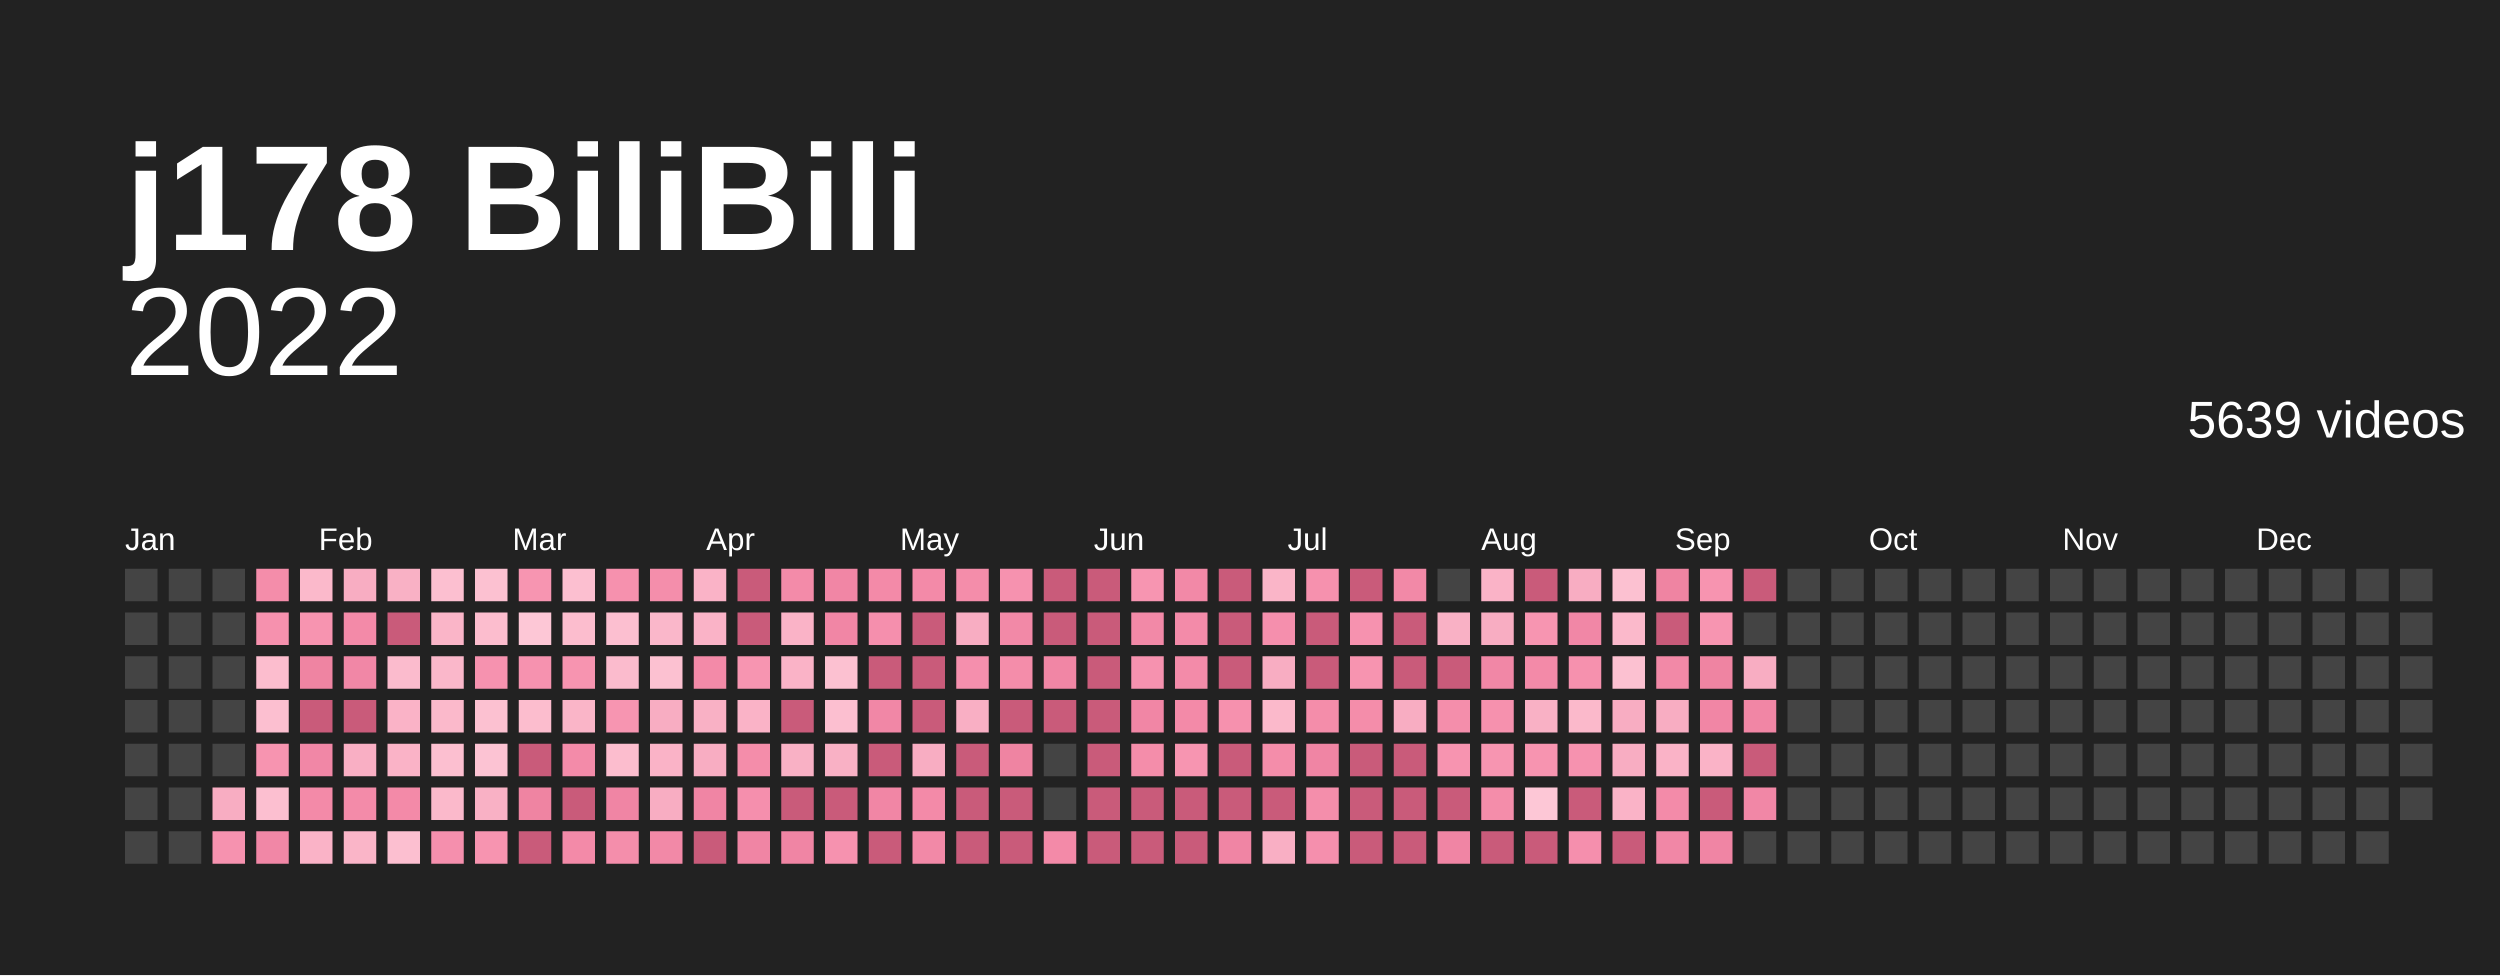
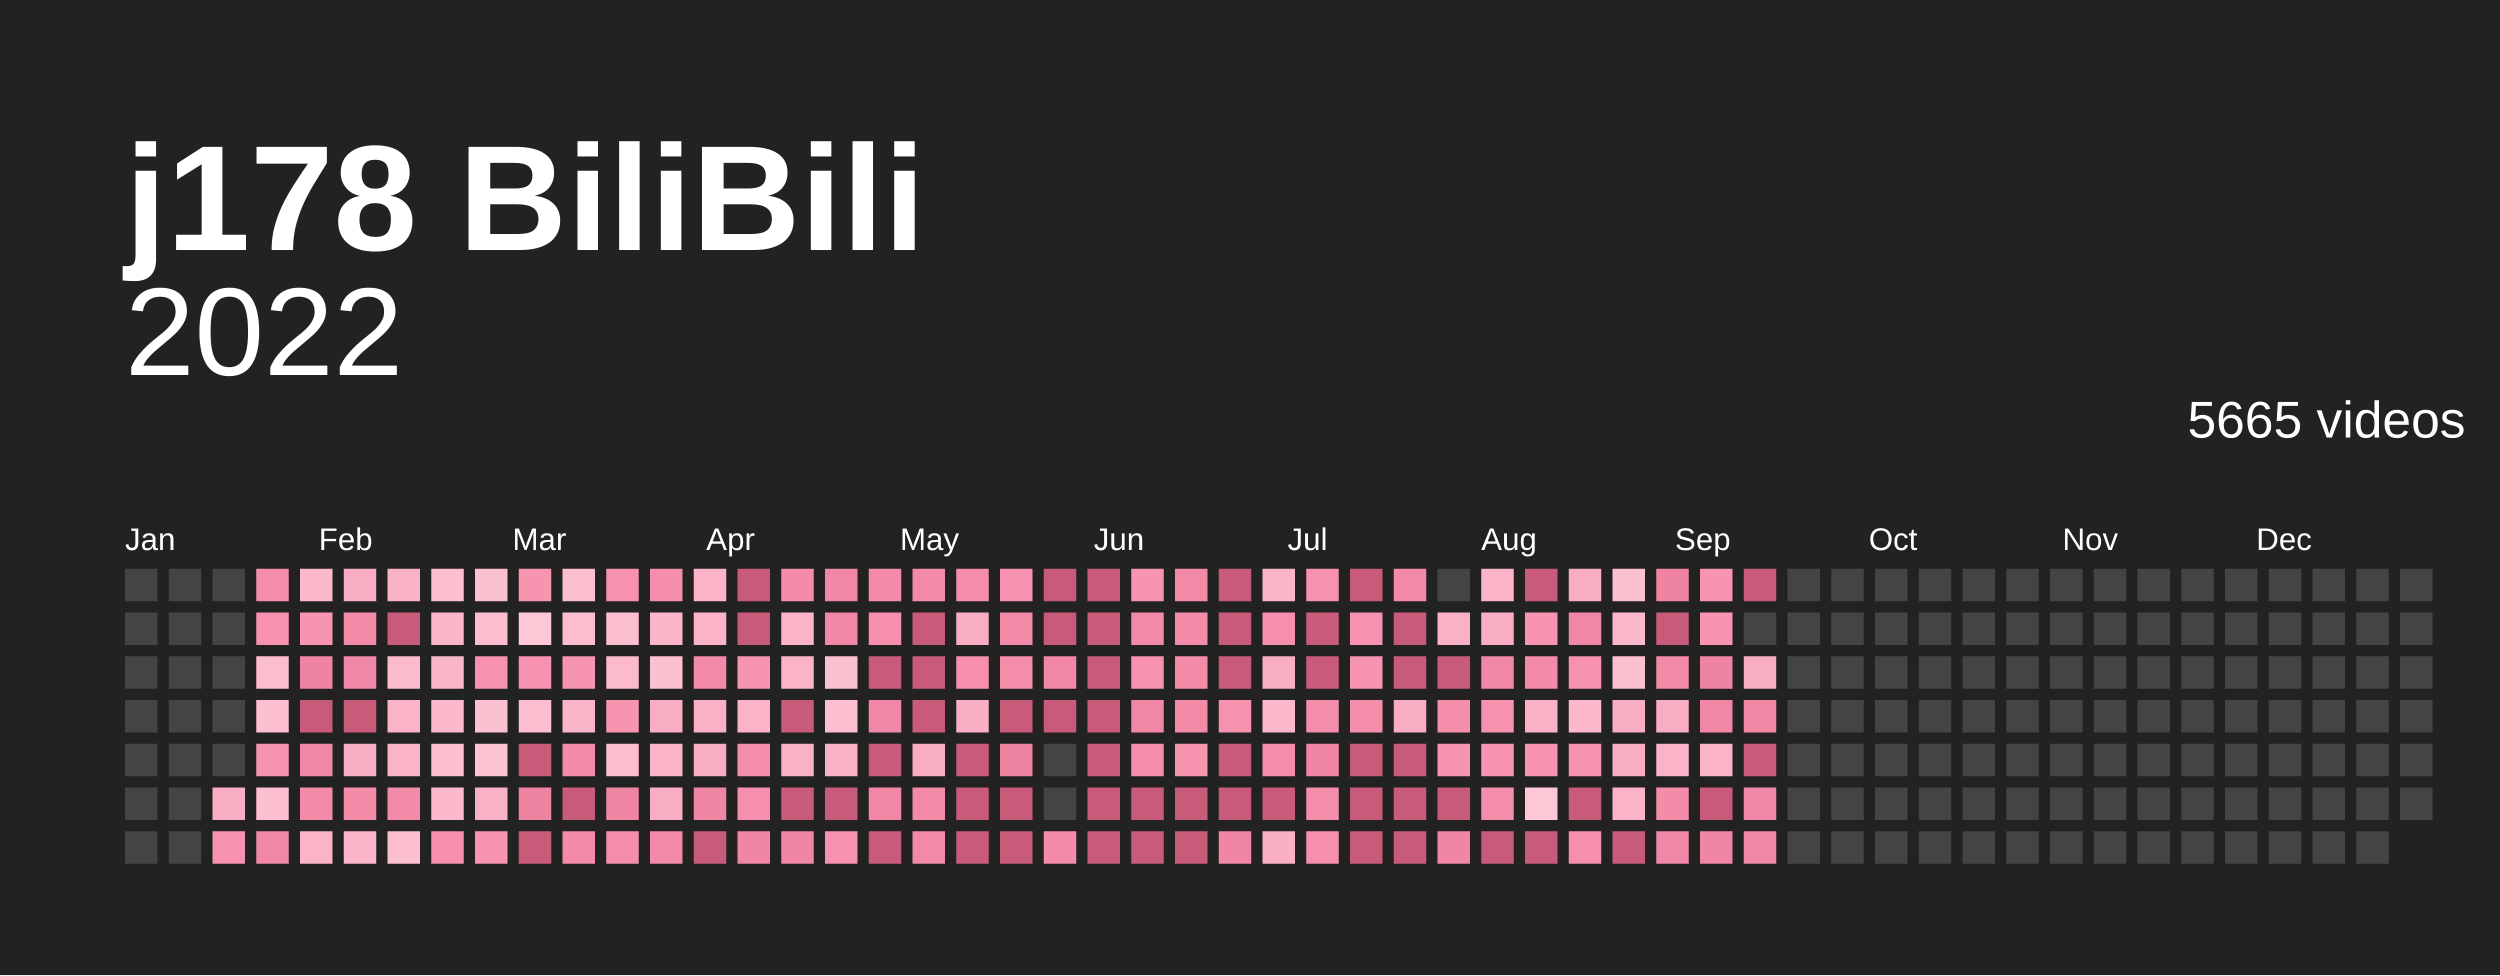
<svg xmlns="http://www.w3.org/2000/svg" baseProfile="full" height="78mm" version="1.1" viewBox="0,0,200,78" width="200mm">
  <defs />
  <rect fill="#222222" height="78" width="200" x="0" y="0" />
  <text fill="#ffffff" style="font-size:12px; font-family:Arial; font-weight:bold;" x="10" y="20">j178 BiliBili</text>
  <text alignment-baseline="hanging" fill="#ffffff" style="font-size:10.0px; font-family:Arial;" x="10" y="30">2022</text>
-   <text alignment-baseline="hanging" fill="#ffffff" style="font-size:4.125px; font-family:Arial;" x="175" y="35">5639 videos</text>
+   <text alignment-baseline="hanging" fill="#ffffff" style="font-size:4.125px; font-family:Arial;" x="175" y="35">5665 videos</text>
  <text fill="#ffffff" style="font-size:2.5px; font-family:Arial" x="10.0" y="44">Jan</text>
  <text fill="#ffffff" style="font-size:2.5px; font-family:Arial" x="25.5" y="44">Feb</text>
  <text fill="#ffffff" style="font-size:2.5px; font-family:Arial" x="41.0" y="44">Mar</text>
  <text fill="#ffffff" style="font-size:2.5px; font-family:Arial" x="56.5" y="44">Apr</text>
  <text fill="#ffffff" style="font-size:2.5px; font-family:Arial" x="72.0" y="44">May</text>
  <text fill="#ffffff" style="font-size:2.5px; font-family:Arial" x="87.5" y="44">Jun</text>
  <text fill="#ffffff" style="font-size:2.5px; font-family:Arial" x="103.0" y="44">Jul</text>
  <text fill="#ffffff" style="font-size:2.5px; font-family:Arial" x="118.5" y="44">Aug</text>
  <text fill="#ffffff" style="font-size:2.5px; font-family:Arial" x="134.0" y="44">Sep</text>
  <text fill="#ffffff" style="font-size:2.5px; font-family:Arial" x="149.5" y="44">Oct</text>
  <text fill="#ffffff" style="font-size:2.5px; font-family:Arial" x="165.0" y="44">Nov</text>
  <text fill="#ffffff" style="font-size:2.5px; font-family:Arial" x="180.5" y="44">Dec</text>
  <rect fill="#444444" height="2.6" width="2.6" x="10.0" y="45.5" />
  <rect fill="#444444" height="2.6" width="2.6" x="10.0" y="49.0" />
  <rect fill="#444444" height="2.6" width="2.6" x="10.0" y="52.5" />
  <rect fill="#444444" height="2.6" width="2.6" x="10.0" y="56.0" />
  <rect fill="#444444" height="2.6" width="2.6" x="10.0" y="59.5" />
  <rect fill="#444444" height="2.6" width="2.6" x="10.0" y="63.0" />
  <rect fill="#444444" height="2.6" width="2.6" x="10.0" y="66.5" />
  <rect fill="#444444" height="2.6" width="2.6" x="13.5" y="45.5" />
  <rect fill="#444444" height="2.6" width="2.6" x="13.5" y="49.0" />
  <rect fill="#444444" height="2.6" width="2.6" x="13.5" y="52.5" />
  <rect fill="#444444" height="2.6" width="2.6" x="13.5" y="56.0" />
  <rect fill="#444444" height="2.6" width="2.6" x="13.5" y="59.5" />
  <rect fill="#444444" height="2.6" width="2.6" x="13.5" y="63.0" />
  <rect fill="#444444" height="2.6" width="2.6" x="13.5" y="66.5" />
  <rect fill="#444444" height="2.6" width="2.6" x="17.0" y="45.5" />
  <rect fill="#444444" height="2.6" width="2.6" x="17.0" y="49.0" />
  <rect fill="#444444" height="2.6" width="2.6" x="17.0" y="52.5" />
  <rect fill="#444444" height="2.6" width="2.6" x="17.0" y="56.0" />
  <rect fill="#444444" height="2.6" width="2.6" x="17.0" y="59.5" />
  <rect fill="#f8adc2" height="2.6" width="2.6" x="17.0" y="63.0" />
  <rect fill="#f692af" height="2.6" width="2.6" x="17.0" y="66.5" />
  <rect fill="#f48daa" height="2.6" width="2.6" x="20.5" y="45.5" />
  <rect fill="#f691ae" height="2.6" width="2.6" x="20.5" y="49.0" />
  <rect fill="#fcbdce" height="2.6" width="2.6" x="20.5" y="52.5" />
  <rect fill="#fcbfd0" height="2.6" width="2.6" x="20.5" y="56.0" />
  <rect fill="#f794b0" height="2.6" width="2.6" x="20.5" y="59.5" />
  <rect fill="#fcbfd0" height="2.6" width="2.6" x="20.5" y="63.0" />
  <rect fill="#f187a6" height="2.6" width="2.6" x="20.5" y="66.5" />
  <rect fill="#fbb9cb" height="2.6" width="2.6" x="24.0" y="45.5" />
  <rect fill="#f794b0" height="2.6" width="2.6" x="24.0" y="49.0" />
  <rect fill="#ef84a2" height="2.6" width="2.6" x="24.0" y="52.5" />
  <rect fill="#c95b7a" height="2.6" width="2.6" x="24.0" y="56.0" />
  <rect fill="#f187a6" height="2.6" width="2.6" x="24.0" y="59.5" />
  <rect fill="#f38aa8" height="2.6" width="2.6" x="24.0" y="63.0" />
  <rect fill="#fab3c7" height="2.6" width="2.6" x="24.0" y="66.5" />
  <rect fill="#f8adc2" height="2.6" width="2.6" x="27.5" y="45.5" />
  <rect fill="#f38aa8" height="2.6" width="2.6" x="27.5" y="49.0" />
  <rect fill="#f187a6" height="2.6" width="2.6" x="27.5" y="52.5" />
  <rect fill="#c95b7a" height="2.6" width="2.6" x="27.5" y="56.0" />
  <rect fill="#f9afc4" height="2.6" width="2.6" x="27.5" y="59.5" />
  <rect fill="#f38ba9" height="2.6" width="2.6" x="27.5" y="63.0" />
  <rect fill="#fab5c8" height="2.6" width="2.6" x="27.5" y="66.5" />
  <rect fill="#f9b1c5" height="2.6" width="2.6" x="31.0" y="45.5" />
  <rect fill="#c95b7a" height="2.6" width="2.6" x="31.0" y="49.0" />
  <rect fill="#fbbbcd" height="2.6" width="2.6" x="31.0" y="52.5" />
  <rect fill="#fab3c7" height="2.6" width="2.6" x="31.0" y="56.0" />
  <rect fill="#fab3c7" height="2.6" width="2.6" x="31.0" y="59.5" />
  <rect fill="#f38aa8" height="2.6" width="2.6" x="31.0" y="63.0" />
  <rect fill="#fcbfd0" height="2.6" width="2.6" x="31.0" y="66.5" />
  <rect fill="#fcbfd0" height="2.6" width="2.6" x="34.5" y="45.5" />
  <rect fill="#fab5c8" height="2.6" width="2.6" x="34.5" y="49.0" />
  <rect fill="#fab7ca" height="2.6" width="2.6" x="34.5" y="52.5" />
  <rect fill="#fbb9cb" height="2.6" width="2.6" x="34.5" y="56.0" />
  <rect fill="#fcbfd0" height="2.6" width="2.6" x="34.5" y="59.5" />
  <rect fill="#fbb9cb" height="2.6" width="2.6" x="34.5" y="63.0" />
  <rect fill="#f58fad" height="2.6" width="2.6" x="34.5" y="66.5" />
  <rect fill="#fcc1d1" height="2.6" width="2.6" x="38.0" y="45.5" />
  <rect fill="#fcbdce" height="2.6" width="2.6" x="38.0" y="49.0" />
  <rect fill="#f692af" height="2.6" width="2.6" x="38.0" y="52.5" />
  <rect fill="#fcc1d1" height="2.6" width="2.6" x="38.0" y="56.0" />
  <rect fill="#fcc3d3" height="2.6" width="2.6" x="38.0" y="59.5" />
  <rect fill="#f9b1c5" height="2.6" width="2.6" x="38.0" y="63.0" />
  <rect fill="#f794b0" height="2.6" width="2.6" x="38.0" y="66.5" />
  <rect fill="#f795b1" height="2.6" width="2.6" x="41.5" y="45.5" />
  <rect fill="#fdc7d6" height="2.6" width="2.6" x="41.5" y="49.0" />
  <rect fill="#f692af" height="2.6" width="2.6" x="41.5" y="52.5" />
  <rect fill="#fcbdce" height="2.6" width="2.6" x="41.5" y="56.0" />
  <rect fill="#c95b7a" height="2.6" width="2.6" x="41.5" y="59.5" />
  <rect fill="#ef84a2" height="2.6" width="2.6" x="41.5" y="63.0" />
  <rect fill="#c95b7a" height="2.6" width="2.6" x="41.5" y="66.5" />
  <rect fill="#fcbfd0" height="2.6" width="2.6" x="45.0" y="45.5" />
  <rect fill="#fcbdce" height="2.6" width="2.6" x="45.0" y="49.0" />
  <rect fill="#f794b0" height="2.6" width="2.6" x="45.0" y="52.5" />
  <rect fill="#fab5c8" height="2.6" width="2.6" x="45.0" y="56.0" />
  <rect fill="#f38ba9" height="2.6" width="2.6" x="45.0" y="59.5" />
  <rect fill="#c95b7a" height="2.6" width="2.6" x="45.0" y="63.0" />
  <rect fill="#f38aa8" height="2.6" width="2.6" x="45.0" y="66.5" />
  <rect fill="#f691ae" height="2.6" width="2.6" x="48.5" y="45.5" />
  <rect fill="#fcbfd0" height="2.6" width="2.6" x="48.5" y="49.0" />
  <rect fill="#fbbbcd" height="2.6" width="2.6" x="48.5" y="52.5" />
  <rect fill="#f795b1" height="2.6" width="2.6" x="48.5" y="56.0" />
  <rect fill="#fcbdce" height="2.6" width="2.6" x="48.5" y="59.5" />
  <rect fill="#f085a4" height="2.6" width="2.6" x="48.5" y="63.0" />
  <rect fill="#f48eab" height="2.6" width="2.6" x="48.5" y="66.5" />
  <rect fill="#f48eab" height="2.6" width="2.6" x="52.0" y="45.5" />
  <rect fill="#fab7ca" height="2.6" width="2.6" x="52.0" y="49.0" />
  <rect fill="#fcc1d1" height="2.6" width="2.6" x="52.0" y="52.5" />
  <rect fill="#f8adc2" height="2.6" width="2.6" x="52.0" y="56.0" />
  <rect fill="#fab3c7" height="2.6" width="2.6" x="52.0" y="59.5" />
  <rect fill="#f8adc2" height="2.6" width="2.6" x="52.0" y="63.0" />
  <rect fill="#f289a7" height="2.6" width="2.6" x="52.0" y="66.5" />
  <rect fill="#fab3c7" height="2.6" width="2.6" x="55.5" y="45.5" />
  <rect fill="#fab3c7" height="2.6" width="2.6" x="55.5" y="49.0" />
  <rect fill="#f38aa8" height="2.6" width="2.6" x="55.5" y="52.5" />
  <rect fill="#f9b1c5" height="2.6" width="2.6" x="55.5" y="56.0" />
  <rect fill="#f8adc2" height="2.6" width="2.6" x="55.5" y="59.5" />
  <rect fill="#f085a4" height="2.6" width="2.6" x="55.5" y="63.0" />
  <rect fill="#c95b7a" height="2.6" width="2.6" x="55.5" y="66.5" />
  <rect fill="#c95b7a" height="2.6" width="2.6" x="59.0" y="45.5" />
  <rect fill="#c95b7a" height="2.6" width="2.6" x="59.0" y="49.0" />
  <rect fill="#f795b1" height="2.6" width="2.6" x="59.0" y="52.5" />
  <rect fill="#fab3c7" height="2.6" width="2.6" x="59.0" y="56.0" />
  <rect fill="#f48daa" height="2.6" width="2.6" x="59.0" y="59.5" />
  <rect fill="#f58fad" height="2.6" width="2.6" x="59.0" y="63.0" />
  <rect fill="#f085a4" height="2.6" width="2.6" x="59.0" y="66.5" />
  <rect fill="#f38ba9" height="2.6" width="2.6" x="62.5" y="45.5" />
  <rect fill="#fab3c7" height="2.6" width="2.6" x="62.5" y="49.0" />
  <rect fill="#fab3c7" height="2.6" width="2.6" x="62.5" y="52.5" />
  <rect fill="#c95b7a" height="2.6" width="2.6" x="62.5" y="56.0" />
  <rect fill="#f9b1c5" height="2.6" width="2.6" x="62.5" y="59.5" />
  <rect fill="#c95b7a" height="2.6" width="2.6" x="62.5" y="63.0" />
  <rect fill="#f085a4" height="2.6" width="2.6" x="62.5" y="66.5" />
  <rect fill="#f186a5" height="2.6" width="2.6" x="66.0" y="45.5" />
  <rect fill="#f186a5" height="2.6" width="2.6" x="66.0" y="49.0" />
  <rect fill="#fcc1d1" height="2.6" width="2.6" x="66.0" y="52.5" />
  <rect fill="#fcbfd0" height="2.6" width="2.6" x="66.0" y="56.0" />
  <rect fill="#f9b1c5" height="2.6" width="2.6" x="66.0" y="59.5" />
  <rect fill="#c95b7a" height="2.6" width="2.6" x="66.0" y="63.0" />
  <rect fill="#f692af" height="2.6" width="2.6" x="66.0" y="66.5" />
  <rect fill="#f38aa8" height="2.6" width="2.6" x="69.5" y="45.5" />
  <rect fill="#f58fad" height="2.6" width="2.6" x="69.5" y="49.0" />
  <rect fill="#c95b7a" height="2.6" width="2.6" x="69.5" y="52.5" />
  <rect fill="#f187a6" height="2.6" width="2.6" x="69.5" y="56.0" />
  <rect fill="#c95b7a" height="2.6" width="2.6" x="69.5" y="59.5" />
  <rect fill="#f186a5" height="2.6" width="2.6" x="69.5" y="63.0" />
  <rect fill="#c95b7a" height="2.6" width="2.6" x="69.5" y="66.5" />
  <rect fill="#f38aa8" height="2.6" width="2.6" x="73.0" y="45.5" />
  <rect fill="#c95b7a" height="2.6" width="2.6" x="73.0" y="49.0" />
  <rect fill="#c95b7a" height="2.6" width="2.6" x="73.0" y="52.5" />
  <rect fill="#c95b7a" height="2.6" width="2.6" x="73.0" y="56.0" />
  <rect fill="#f8adc2" height="2.6" width="2.6" x="73.0" y="59.5" />
  <rect fill="#f38aa8" height="2.6" width="2.6" x="73.0" y="63.0" />
  <rect fill="#f289a7" height="2.6" width="2.6" x="73.0" y="66.5" />
  <rect fill="#f48daa" height="2.6" width="2.6" x="76.5" y="45.5" />
  <rect fill="#f8adc2" height="2.6" width="2.6" x="76.5" y="49.0" />
  <rect fill="#f58fad" height="2.6" width="2.6" x="76.5" y="52.5" />
  <rect fill="#f9afc4" height="2.6" width="2.6" x="76.5" y="56.0" />
  <rect fill="#c95b7a" height="2.6" width="2.6" x="76.5" y="59.5" />
  <rect fill="#c95b7a" height="2.6" width="2.6" x="76.5" y="63.0" />
  <rect fill="#c95b7a" height="2.6" width="2.6" x="76.5" y="66.5" />
  <rect fill="#f692af" height="2.6" width="2.6" x="80.0" y="45.5" />
  <rect fill="#f289a7" height="2.6" width="2.6" x="80.0" y="49.0" />
  <rect fill="#f48daa" height="2.6" width="2.6" x="80.0" y="52.5" />
  <rect fill="#c95b7a" height="2.6" width="2.6" x="80.0" y="56.0" />
  <rect fill="#ef84a2" height="2.6" width="2.6" x="80.0" y="59.5" />
  <rect fill="#c95b7a" height="2.6" width="2.6" x="80.0" y="63.0" />
  <rect fill="#c95b7a" height="2.6" width="2.6" x="80.0" y="66.5" />
  <rect fill="#c95b7a" height="2.6" width="2.6" x="83.5" y="45.5" />
  <rect fill="#c95b7a" height="2.6" width="2.6" x="83.5" y="49.0" />
  <rect fill="#f186a5" height="2.6" width="2.6" x="83.5" y="52.5" />
  <rect fill="#c95b7a" height="2.6" width="2.6" x="83.5" y="56.0" />
  <rect fill="#444444" height="2.6" width="2.6" x="83.5" y="59.5" />
  <rect fill="#444444" height="2.6" width="2.6" x="83.5" y="63.0" />
  <rect fill="#f38aa8" height="2.6" width="2.6" x="83.5" y="66.5" />
  <rect fill="#c95b7a" height="2.6" width="2.6" x="87.0" y="45.5" />
  <rect fill="#c95b7a" height="2.6" width="2.6" x="87.0" y="49.0" />
  <rect fill="#c95b7a" height="2.6" width="2.6" x="87.0" y="52.5" />
  <rect fill="#c95b7a" height="2.6" width="2.6" x="87.0" y="56.0" />
  <rect fill="#c95b7a" height="2.6" width="2.6" x="87.0" y="59.5" />
  <rect fill="#c95b7a" height="2.6" width="2.6" x="87.0" y="63.0" />
  <rect fill="#c95b7a" height="2.6" width="2.6" x="87.0" y="66.5" />
  <rect fill="#f795b1" height="2.6" width="2.6" x="90.5" y="45.5" />
  <rect fill="#f289a7" height="2.6" width="2.6" x="90.5" y="49.0" />
  <rect fill="#f692af" height="2.6" width="2.6" x="90.5" y="52.5" />
  <rect fill="#f186a5" height="2.6" width="2.6" x="90.5" y="56.0" />
  <rect fill="#f48daa" height="2.6" width="2.6" x="90.5" y="59.5" />
  <rect fill="#c95b7a" height="2.6" width="2.6" x="90.5" y="63.0" />
  <rect fill="#c95b7a" height="2.6" width="2.6" x="90.5" y="66.5" />
  <rect fill="#f289a7" height="2.6" width="2.6" x="94.0" y="45.5" />
  <rect fill="#f38ba9" height="2.6" width="2.6" x="94.0" y="49.0" />
  <rect fill="#f38ba9" height="2.6" width="2.6" x="94.0" y="52.5" />
  <rect fill="#f38aa8" height="2.6" width="2.6" x="94.0" y="56.0" />
  <rect fill="#f795b1" height="2.6" width="2.6" x="94.0" y="59.5" />
  <rect fill="#c95b7a" height="2.6" width="2.6" x="94.0" y="63.0" />
  <rect fill="#c95b7a" height="2.6" width="2.6" x="94.0" y="66.5" />
  <rect fill="#c95b7a" height="2.6" width="2.6" x="97.5" y="45.5" />
  <rect fill="#c95b7a" height="2.6" width="2.6" x="97.5" y="49.0" />
  <rect fill="#c95b7a" height="2.6" width="2.6" x="97.5" y="52.5" />
  <rect fill="#f691ae" height="2.6" width="2.6" x="97.5" y="56.0" />
  <rect fill="#c95b7a" height="2.6" width="2.6" x="97.5" y="59.5" />
  <rect fill="#c95b7a" height="2.6" width="2.6" x="97.5" y="63.0" />
  <rect fill="#f085a4" height="2.6" width="2.6" x="97.5" y="66.5" />
  <rect fill="#fab5c8" height="2.6" width="2.6" x="101.0" y="45.5" />
  <rect fill="#f58fad" height="2.6" width="2.6" x="101.0" y="49.0" />
  <rect fill="#f8adc2" height="2.6" width="2.6" x="101.0" y="52.5" />
  <rect fill="#fbb9cb" height="2.6" width="2.6" x="101.0" y="56.0" />
  <rect fill="#f48daa" height="2.6" width="2.6" x="101.0" y="59.5" />
  <rect fill="#c95b7a" height="2.6" width="2.6" x="101.0" y="63.0" />
  <rect fill="#f9afc4" height="2.6" width="2.6" x="101.0" y="66.5" />
  <rect fill="#f691ae" height="2.6" width="2.6" x="104.5" y="45.5" />
  <rect fill="#c95b7a" height="2.6" width="2.6" x="104.5" y="49.0" />
  <rect fill="#c95b7a" height="2.6" width="2.6" x="104.5" y="52.5" />
  <rect fill="#f48daa" height="2.6" width="2.6" x="104.5" y="56.0" />
  <rect fill="#f085a4" height="2.6" width="2.6" x="104.5" y="59.5" />
  <rect fill="#f48eab" height="2.6" width="2.6" x="104.5" y="63.0" />
  <rect fill="#f58fad" height="2.6" width="2.6" x="104.5" y="66.5" />
  <rect fill="#c95b7a" height="2.6" width="2.6" x="108.0" y="45.5" />
  <rect fill="#f692af" height="2.6" width="2.6" x="108.0" y="49.0" />
  <rect fill="#f794b0" height="2.6" width="2.6" x="108.0" y="52.5" />
  <rect fill="#f48daa" height="2.6" width="2.6" x="108.0" y="56.0" />
  <rect fill="#c95b7a" height="2.6" width="2.6" x="108.0" y="59.5" />
  <rect fill="#c95b7a" height="2.6" width="2.6" x="108.0" y="63.0" />
  <rect fill="#c95b7a" height="2.6" width="2.6" x="108.0" y="66.5" />
  <rect fill="#f289a7" height="2.6" width="2.6" x="111.5" y="45.5" />
  <rect fill="#c95b7a" height="2.6" width="2.6" x="111.5" y="49.0" />
  <rect fill="#c95b7a" height="2.6" width="2.6" x="111.5" y="52.5" />
  <rect fill="#f8adc2" height="2.6" width="2.6" x="111.5" y="56.0" />
  <rect fill="#c95b7a" height="2.6" width="2.6" x="111.5" y="59.5" />
  <rect fill="#c95b7a" height="2.6" width="2.6" x="111.5" y="63.0" />
  <rect fill="#c95b7a" height="2.6" width="2.6" x="111.5" y="66.5" />
  <rect fill="#444444" height="2.6" width="2.6" x="115.0" y="45.5" />
  <rect fill="#f9b1c5" height="2.6" width="2.6" x="115.0" y="49.0" />
  <rect fill="#c95b7a" height="2.6" width="2.6" x="115.0" y="52.5" />
  <rect fill="#f48eab" height="2.6" width="2.6" x="115.0" y="56.0" />
  <rect fill="#f794b0" height="2.6" width="2.6" x="115.0" y="59.5" />
  <rect fill="#c95b7a" height="2.6" width="2.6" x="115.0" y="63.0" />
  <rect fill="#f085a4" height="2.6" width="2.6" x="115.0" y="66.5" />
  <rect fill="#fab3c7" height="2.6" width="2.6" x="118.5" y="45.5" />
  <rect fill="#f8adc2" height="2.6" width="2.6" x="118.5" y="49.0" />
  <rect fill="#f187a6" height="2.6" width="2.6" x="118.5" y="52.5" />
  <rect fill="#f691ae" height="2.6" width="2.6" x="118.5" y="56.0" />
  <rect fill="#f795b1" height="2.6" width="2.6" x="118.5" y="59.5" />
  <rect fill="#f48daa" height="2.6" width="2.6" x="118.5" y="63.0" />
  <rect fill="#c95b7a" height="2.6" width="2.6" x="118.5" y="66.5" />
  <rect fill="#c95b7a" height="2.6" width="2.6" x="122.0" y="45.5" />
  <rect fill="#f795b1" height="2.6" width="2.6" x="122.0" y="49.0" />
  <rect fill="#f38aa8" height="2.6" width="2.6" x="122.0" y="52.5" />
  <rect fill="#f9b1c5" height="2.6" width="2.6" x="122.0" y="56.0" />
  <rect fill="#f794b0" height="2.6" width="2.6" x="122.0" y="59.5" />
  <rect fill="#fdc7d6" height="2.6" width="2.6" x="122.0" y="63.0" />
  <rect fill="#c95b7a" height="2.6" width="2.6" x="122.0" y="66.5" />
  <rect fill="#f8adc2" height="2.6" width="2.6" x="125.5" y="45.5" />
  <rect fill="#f187a6" height="2.6" width="2.6" x="125.5" y="49.0" />
  <rect fill="#f691ae" height="2.6" width="2.6" x="125.5" y="52.5" />
  <rect fill="#fbb9cb" height="2.6" width="2.6" x="125.5" y="56.0" />
  <rect fill="#f692af" height="2.6" width="2.6" x="125.5" y="59.5" />
  <rect fill="#c95b7a" height="2.6" width="2.6" x="125.5" y="63.0" />
  <rect fill="#f58fad" height="2.6" width="2.6" x="125.5" y="66.5" />
  <rect fill="#fcc1d1" height="2.6" width="2.6" x="129.0" y="45.5" />
  <rect fill="#fbb9cb" height="2.6" width="2.6" x="129.0" y="49.0" />
  <rect fill="#fcc1d1" height="2.6" width="2.6" x="129.0" y="52.5" />
  <rect fill="#f8adc2" height="2.6" width="2.6" x="129.0" y="56.0" />
  <rect fill="#f8adc2" height="2.6" width="2.6" x="129.0" y="59.5" />
  <rect fill="#fab3c7" height="2.6" width="2.6" x="129.0" y="63.0" />
  <rect fill="#c95b7a" height="2.6" width="2.6" x="129.0" y="66.5" />
  <rect fill="#ef84a2" height="2.6" width="2.6" x="132.5" y="45.5" />
  <rect fill="#c95b7a" height="2.6" width="2.6" x="132.5" y="49.0" />
  <rect fill="#f289a7" height="2.6" width="2.6" x="132.5" y="52.5" />
  <rect fill="#f8adc2" height="2.6" width="2.6" x="132.5" y="56.0" />
  <rect fill="#fab3c7" height="2.6" width="2.6" x="132.5" y="59.5" />
  <rect fill="#f38ba9" height="2.6" width="2.6" x="132.5" y="63.0" />
  <rect fill="#f187a6" height="2.6" width="2.6" x="132.5" y="66.5" />
  <rect fill="#f794b0" height="2.6" width="2.6" x="136.0" y="45.5" />
  <rect fill="#f795b1" height="2.6" width="2.6" x="136.0" y="49.0" />
  <rect fill="#ef84a2" height="2.6" width="2.6" x="136.0" y="52.5" />
  <rect fill="#f186a5" height="2.6" width="2.6" x="136.0" y="56.0" />
  <rect fill="#fab3c7" height="2.6" width="2.6" x="136.0" y="59.5" />
  <rect fill="#c95b7a" height="2.6" width="2.6" x="136.0" y="63.0" />
  <rect fill="#f085a4" height="2.6" width="2.6" x="136.0" y="66.5" />
  <rect fill="#c95b7a" height="2.6" width="2.6" x="139.5" y="45.5" />
  <rect fill="#444444" height="2.6" width="2.6" x="139.5" y="49.0" />
  <rect fill="#f8adc2" height="2.6" width="2.6" x="139.5" y="52.5" />
  <rect fill="#f186a5" height="2.6" width="2.6" x="139.5" y="56.0" />
  <rect fill="#c95b7a" height="2.6" width="2.6" x="139.5" y="59.5" />
  <rect fill="#f187a6" height="2.6" width="2.6" x="139.5" y="63.0" />
-   <rect fill="#444444" height="2.6" width="2.6" x="139.5" y="66.5" />
+   <rect fill="#f187a6" height="2.6" width="2.6" x="139.5" y="66.5" />
  <rect fill="#444444" height="2.6" width="2.6" x="143.0" y="45.5" />
  <rect fill="#444444" height="2.6" width="2.6" x="143.0" y="49.0" />
  <rect fill="#444444" height="2.6" width="2.6" x="143.0" y="52.5" />
  <rect fill="#444444" height="2.6" width="2.6" x="143.0" y="56.0" />
  <rect fill="#444444" height="2.6" width="2.6" x="143.0" y="59.5" />
  <rect fill="#444444" height="2.6" width="2.6" x="143.0" y="63.0" />
  <rect fill="#444444" height="2.6" width="2.6" x="143.0" y="66.5" />
  <rect fill="#444444" height="2.6" width="2.6" x="146.5" y="45.5" />
  <rect fill="#444444" height="2.6" width="2.6" x="146.5" y="49.0" />
  <rect fill="#444444" height="2.6" width="2.6" x="146.5" y="52.5" />
  <rect fill="#444444" height="2.6" width="2.6" x="146.5" y="56.0" />
  <rect fill="#444444" height="2.6" width="2.6" x="146.5" y="59.5" />
  <rect fill="#444444" height="2.6" width="2.6" x="146.5" y="63.0" />
  <rect fill="#444444" height="2.6" width="2.6" x="146.5" y="66.5" />
  <rect fill="#444444" height="2.6" width="2.6" x="150.0" y="45.5" />
  <rect fill="#444444" height="2.6" width="2.6" x="150.0" y="49.0" />
  <rect fill="#444444" height="2.6" width="2.6" x="150.0" y="52.5" />
  <rect fill="#444444" height="2.6" width="2.6" x="150.0" y="56.0" />
  <rect fill="#444444" height="2.6" width="2.6" x="150.0" y="59.5" />
  <rect fill="#444444" height="2.6" width="2.6" x="150.0" y="63.0" />
  <rect fill="#444444" height="2.6" width="2.6" x="150.0" y="66.5" />
  <rect fill="#444444" height="2.6" width="2.6" x="153.5" y="45.5" />
  <rect fill="#444444" height="2.6" width="2.6" x="153.5" y="49.0" />
  <rect fill="#444444" height="2.6" width="2.6" x="153.5" y="52.5" />
  <rect fill="#444444" height="2.6" width="2.6" x="153.5" y="56.0" />
  <rect fill="#444444" height="2.6" width="2.6" x="153.5" y="59.5" />
  <rect fill="#444444" height="2.6" width="2.6" x="153.5" y="63.0" />
  <rect fill="#444444" height="2.6" width="2.6" x="153.5" y="66.5" />
  <rect fill="#444444" height="2.6" width="2.6" x="157.0" y="45.5" />
  <rect fill="#444444" height="2.6" width="2.6" x="157.0" y="49.0" />
  <rect fill="#444444" height="2.6" width="2.6" x="157.0" y="52.5" />
  <rect fill="#444444" height="2.6" width="2.6" x="157.0" y="56.0" />
  <rect fill="#444444" height="2.6" width="2.6" x="157.0" y="59.5" />
  <rect fill="#444444" height="2.6" width="2.6" x="157.0" y="63.0" />
  <rect fill="#444444" height="2.6" width="2.6" x="157.0" y="66.5" />
  <rect fill="#444444" height="2.6" width="2.6" x="160.5" y="45.5" />
  <rect fill="#444444" height="2.6" width="2.6" x="160.5" y="49.0" />
  <rect fill="#444444" height="2.6" width="2.6" x="160.5" y="52.5" />
  <rect fill="#444444" height="2.6" width="2.6" x="160.5" y="56.0" />
  <rect fill="#444444" height="2.6" width="2.6" x="160.5" y="59.5" />
  <rect fill="#444444" height="2.6" width="2.6" x="160.5" y="63.0" />
  <rect fill="#444444" height="2.6" width="2.6" x="160.5" y="66.5" />
  <rect fill="#444444" height="2.6" width="2.6" x="164.0" y="45.5" />
  <rect fill="#444444" height="2.6" width="2.6" x="164.0" y="49.0" />
  <rect fill="#444444" height="2.6" width="2.6" x="164.0" y="52.5" />
  <rect fill="#444444" height="2.6" width="2.6" x="164.0" y="56.0" />
  <rect fill="#444444" height="2.6" width="2.6" x="164.0" y="59.5" />
  <rect fill="#444444" height="2.6" width="2.6" x="164.0" y="63.0" />
  <rect fill="#444444" height="2.6" width="2.6" x="164.0" y="66.5" />
  <rect fill="#444444" height="2.6" width="2.6" x="167.5" y="45.5" />
  <rect fill="#444444" height="2.6" width="2.6" x="167.5" y="49.0" />
  <rect fill="#444444" height="2.6" width="2.6" x="167.5" y="52.5" />
  <rect fill="#444444" height="2.6" width="2.6" x="167.5" y="56.0" />
  <rect fill="#444444" height="2.6" width="2.6" x="167.5" y="59.5" />
  <rect fill="#444444" height="2.6" width="2.6" x="167.5" y="63.0" />
  <rect fill="#444444" height="2.6" width="2.6" x="167.5" y="66.5" />
  <rect fill="#444444" height="2.6" width="2.6" x="171.0" y="45.5" />
  <rect fill="#444444" height="2.6" width="2.6" x="171.0" y="49.0" />
  <rect fill="#444444" height="2.6" width="2.6" x="171.0" y="52.5" />
  <rect fill="#444444" height="2.6" width="2.6" x="171.0" y="56.0" />
  <rect fill="#444444" height="2.6" width="2.6" x="171.0" y="59.5" />
  <rect fill="#444444" height="2.6" width="2.6" x="171.0" y="63.0" />
  <rect fill="#444444" height="2.6" width="2.6" x="171.0" y="66.5" />
  <rect fill="#444444" height="2.6" width="2.6" x="174.5" y="45.5" />
  <rect fill="#444444" height="2.6" width="2.6" x="174.5" y="49.0" />
  <rect fill="#444444" height="2.6" width="2.6" x="174.5" y="52.5" />
  <rect fill="#444444" height="2.6" width="2.6" x="174.5" y="56.0" />
  <rect fill="#444444" height="2.6" width="2.6" x="174.5" y="59.5" />
  <rect fill="#444444" height="2.6" width="2.6" x="174.5" y="63.0" />
  <rect fill="#444444" height="2.6" width="2.6" x="174.5" y="66.5" />
  <rect fill="#444444" height="2.6" width="2.6" x="178.0" y="45.5" />
  <rect fill="#444444" height="2.6" width="2.6" x="178.0" y="49.0" />
  <rect fill="#444444" height="2.6" width="2.6" x="178.0" y="52.5" />
  <rect fill="#444444" height="2.6" width="2.6" x="178.0" y="56.0" />
  <rect fill="#444444" height="2.6" width="2.6" x="178.0" y="59.5" />
  <rect fill="#444444" height="2.6" width="2.6" x="178.0" y="63.0" />
  <rect fill="#444444" height="2.6" width="2.6" x="178.0" y="66.5" />
  <rect fill="#444444" height="2.6" width="2.6" x="181.5" y="45.5" />
  <rect fill="#444444" height="2.6" width="2.6" x="181.5" y="49.0" />
  <rect fill="#444444" height="2.6" width="2.6" x="181.5" y="52.5" />
  <rect fill="#444444" height="2.6" width="2.6" x="181.5" y="56.0" />
  <rect fill="#444444" height="2.6" width="2.6" x="181.5" y="59.5" />
  <rect fill="#444444" height="2.6" width="2.6" x="181.5" y="63.0" />
  <rect fill="#444444" height="2.6" width="2.6" x="181.5" y="66.5" />
  <rect fill="#444444" height="2.6" width="2.6" x="185.0" y="45.5" />
  <rect fill="#444444" height="2.6" width="2.6" x="185.0" y="49.0" />
  <rect fill="#444444" height="2.6" width="2.6" x="185.0" y="52.5" />
  <rect fill="#444444" height="2.6" width="2.6" x="185.0" y="56.0" />
  <rect fill="#444444" height="2.6" width="2.6" x="185.0" y="59.5" />
  <rect fill="#444444" height="2.6" width="2.6" x="185.0" y="63.0" />
  <rect fill="#444444" height="2.6" width="2.6" x="185.0" y="66.5" />
  <rect fill="#444444" height="2.6" width="2.6" x="188.5" y="45.5" />
  <rect fill="#444444" height="2.6" width="2.6" x="188.5" y="49.0" />
  <rect fill="#444444" height="2.6" width="2.6" x="188.5" y="52.5" />
  <rect fill="#444444" height="2.6" width="2.6" x="188.5" y="56.0" />
  <rect fill="#444444" height="2.6" width="2.6" x="188.5" y="59.5" />
  <rect fill="#444444" height="2.6" width="2.6" x="188.5" y="63.0" />
  <rect fill="#444444" height="2.6" width="2.6" x="188.5" y="66.5" />
  <rect fill="#444444" height="2.6" width="2.6" x="192.0" y="45.5" />
  <rect fill="#444444" height="2.6" width="2.6" x="192.0" y="49.0" />
  <rect fill="#444444" height="2.6" width="2.6" x="192.0" y="52.5" />
  <rect fill="#444444" height="2.6" width="2.6" x="192.0" y="56.0" />
  <rect fill="#444444" height="2.6" width="2.6" x="192.0" y="59.5" />
  <rect fill="#444444" height="2.6" width="2.6" x="192.0" y="63.0" />
</svg>
